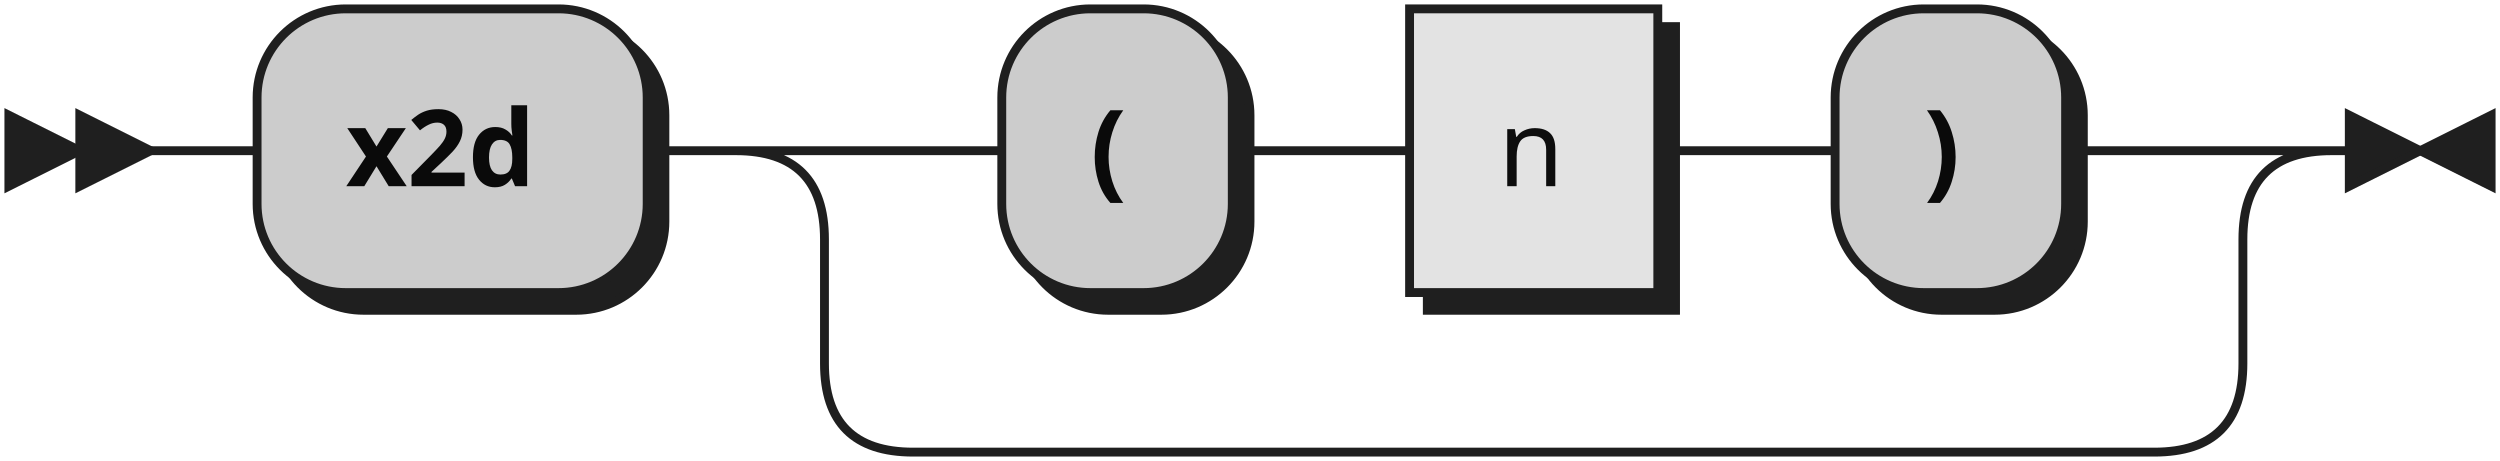
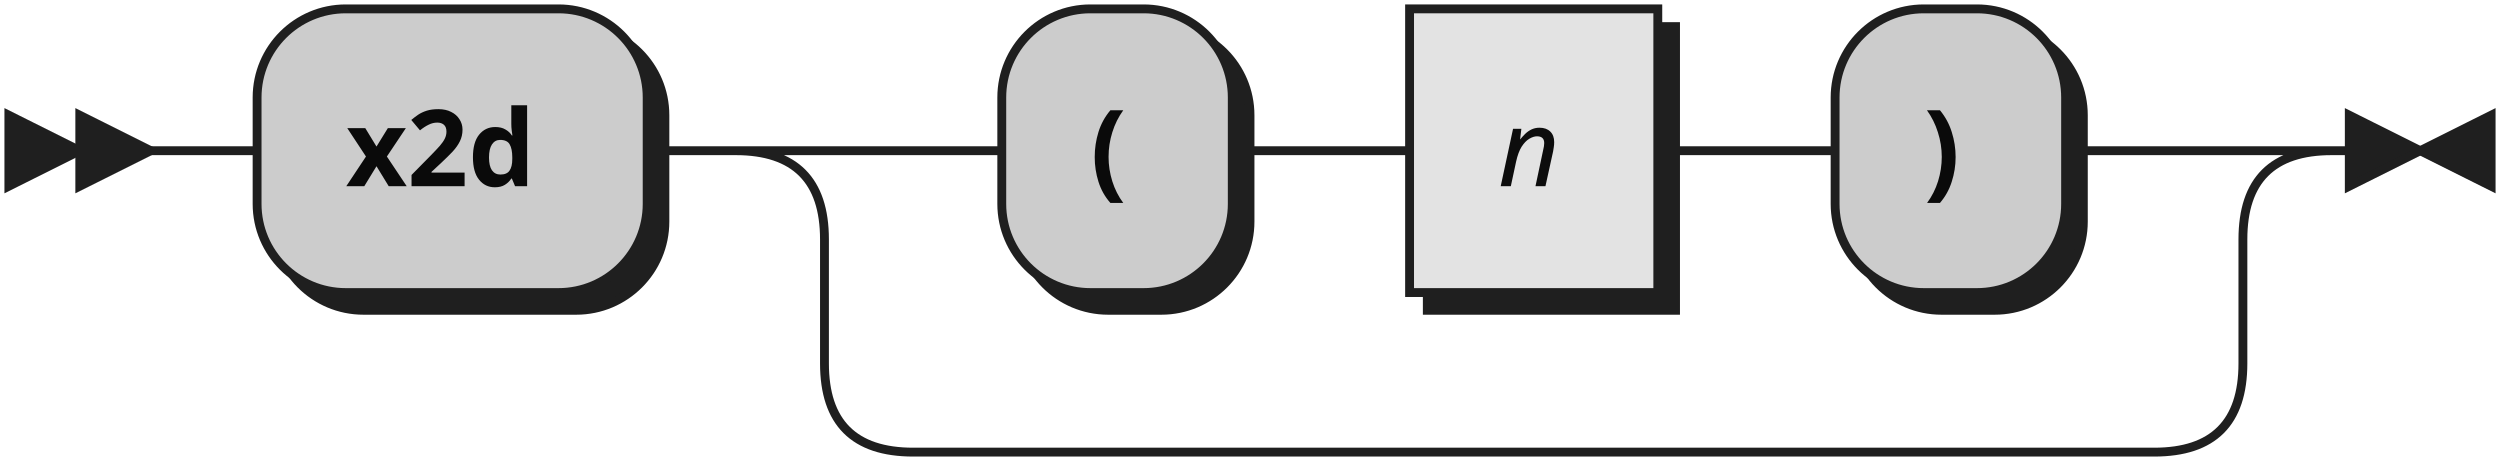
- <svg xmlns="http://www.w3.org/2000/svg" xmlns:xlink="http://www.w3.org/1999/xlink" width="282" height="52">
+ <svg xmlns="http://www.w3.org/2000/svg" width="282" height="52">
  <defs>
    <style type="text/css">
               @namespace "http://www.w3.org/2000/svg";
               .line                 {fill: none; stroke: #1F1F1F;}
               .bold-line            {stroke: #0A0A0A; shape-rendering: crispEdges; stroke-width:
               2; }
               .thin-line            {stroke: #0F0F0F; shape-rendering: crispEdges}
               .filled               {fill: #1F1F1F; stroke: none;}
               text.terminal         {font-family: Verdana, Sans-serif;
               font-size: 12px;
               fill: #0A0A0A;
               font-weight: bold;
               }
-                text.nonterminal      {font-family: Verdana, Sans-serif;
+                text.nonterminal      {font-family: Verdana, Sans-serif; font-style: italic;
               font-size: 12px;
               fill: #0D0D0D;
               }
               text.regexp           {font-family: Verdana, Sans-serif;
               font-size: 12px;
               fill: #0F0F0F;
               }
               rect, circle, polygon {fill: #1F1F1F; stroke: #1F1F1F;}
               rect.terminal         {fill: #CCCCCC; stroke: #1F1F1F;}
               rect.nonterminal      {fill: #E3E3E3; stroke: #1F1F1F;}
               rect.text             {fill: none; stroke: none;}    
               polygon.regexp        {fill: #EFEFEF; stroke: #1F1F1F;}
               
            </style>
  </defs>
  <polygon points="9 17 1 13 1 21" />
  <polygon points="17 17 9 13 9 21" />
  <rect x="31" y="3" width="44" height="32" rx="10" />
  <rect x="29" y="1" width="44" height="32" class="terminal" rx="10" />
  <text class="terminal" x="39" y="21">x2d</text>
  <rect x="115" y="3" width="26" height="32" rx="10" />
  <rect x="113" y="1" width="26" height="32" class="terminal" rx="10" />
  <text class="terminal" x="123" y="21">(</text>
-   <a xlink:href="#n" xlink:title="n">
-     <rect x="161" y="3" width="28" height="32" />
-     <rect x="159" y="1" width="28" height="32" class="nonterminal" />
-     <text class="nonterminal" x="169" y="21">n</text>
-   </a>
+   <rect x="161" y="3" width="28" height="32" />
+   <rect x="159" y="1" width="28" height="32" class="nonterminal" />
+   <text class="nonterminal" x="169" y="21">n</text>
  <rect x="209" y="3" width="26" height="32" rx="10" />
  <rect x="207" y="1" width="26" height="32" class="terminal" rx="10" />
  <text class="terminal" x="217" y="21">)</text>
  <path class="line" d="m17 17 h2 m0 0 h10 m44 0 h10 m20 0 h10 m26 0 h10 m0 0 h10 m28 0 h10 m0 0 h10 m26 0 h10 m-160 0 h20 m140 0 h20 m-180 0 q10 0 10 10 m160 0 q0 -10 10 -10 m-170 10 v14 m160 0 v-14 m-160 14 q0 10 10 10 m140 0 q10 0 10 -10 m-150 10 h10 m0 0 h130 m23 -34 h-3" />
  <polygon points="273 17 281 13 281 21" />
  <polygon points="273 17 265 13 265 21" />
</svg>
